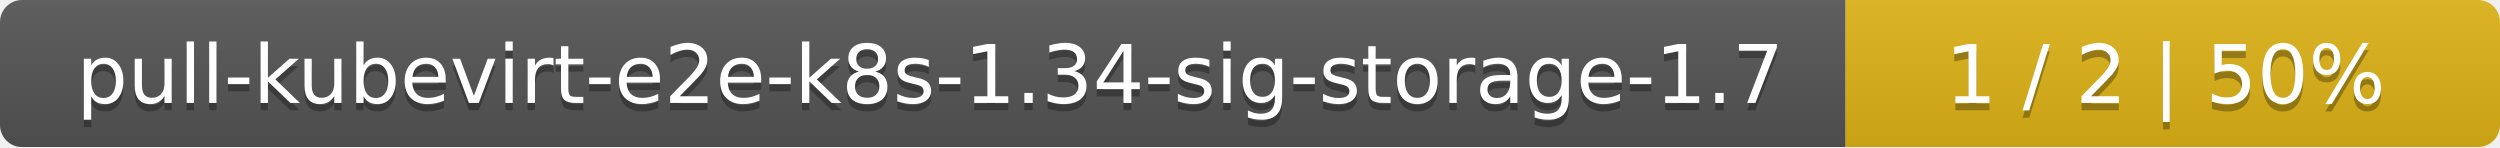
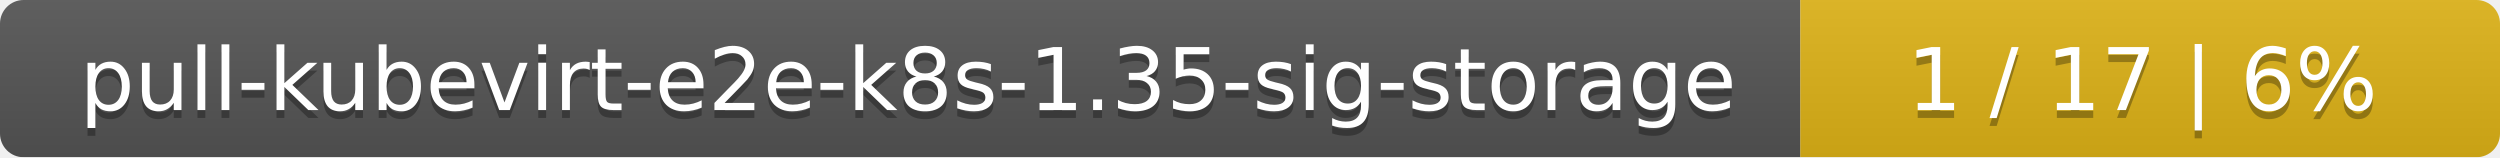
- <svg xmlns="http://www.w3.org/2000/svg" width="340" height="20">
+ <svg xmlns="http://www.w3.org/2000/svg" width="318" height="20">
  <linearGradient id="smooth" x2="0" y2="100%">
    <stop offset="0" stop-color="#bbb" stop-opacity=".1" />
    <stop offset="1" stop-opacity=".1" />
  </linearGradient>
  <mask id="round">
-     <rect width="340" height="20" rx="3" fill="#fff" />
+     <rect width="318" height="20" rx="3" fill="#fff" />
  </mask>
  <g mask="url(#round)">
-     <rect width="251" height="20" fill="#555" />
-     <rect x="251" width="89" height="20" fill="#dfb317" />
-     <rect width="340" height="20" fill="url(#smooth)" />
+     <rect width="229" height="20" fill="#555" />
+     <rect x="229" width="89" height="20" fill="#dfb317" />
+     <rect width="318" height="20" fill="url(#smooth)" />
  </g>
  <g fill="#fff" text-anchor="middle" font-family="DejaVu Sans,Verdana,Geneva,sans-serif" font-size="11">
-     <text x="126.5" y="15" fill="#010101" fill-opacity=".3">pull-kubevirt-e2e-k8s-1.34-sig-storage-1.7</text>
-     <text x="126.5" y="14">pull-kubevirt-e2e-k8s-1.34-sig-storage-1.7</text>
-     <text x="294.5" y="15" fill="#010101" fill-opacity=".3">1 / 2    |    50%</text>
-     <text x="294.5" y="14">1 / 2    |    50%</text>
+     <text x="115.5" y="15" fill="#010101" fill-opacity=".3">pull-kubevirt-e2e-k8s-1.35-sig-storage</text>
+     <text x="115.5" y="14">pull-kubevirt-e2e-k8s-1.35-sig-storage</text>
+     <text x="272.5" y="15" fill="#010101" fill-opacity=".3">1 / 17    |    6%</text>
+     <text x="272.5" y="14">1 / 17    |    6%</text>
  </g>
</svg>
